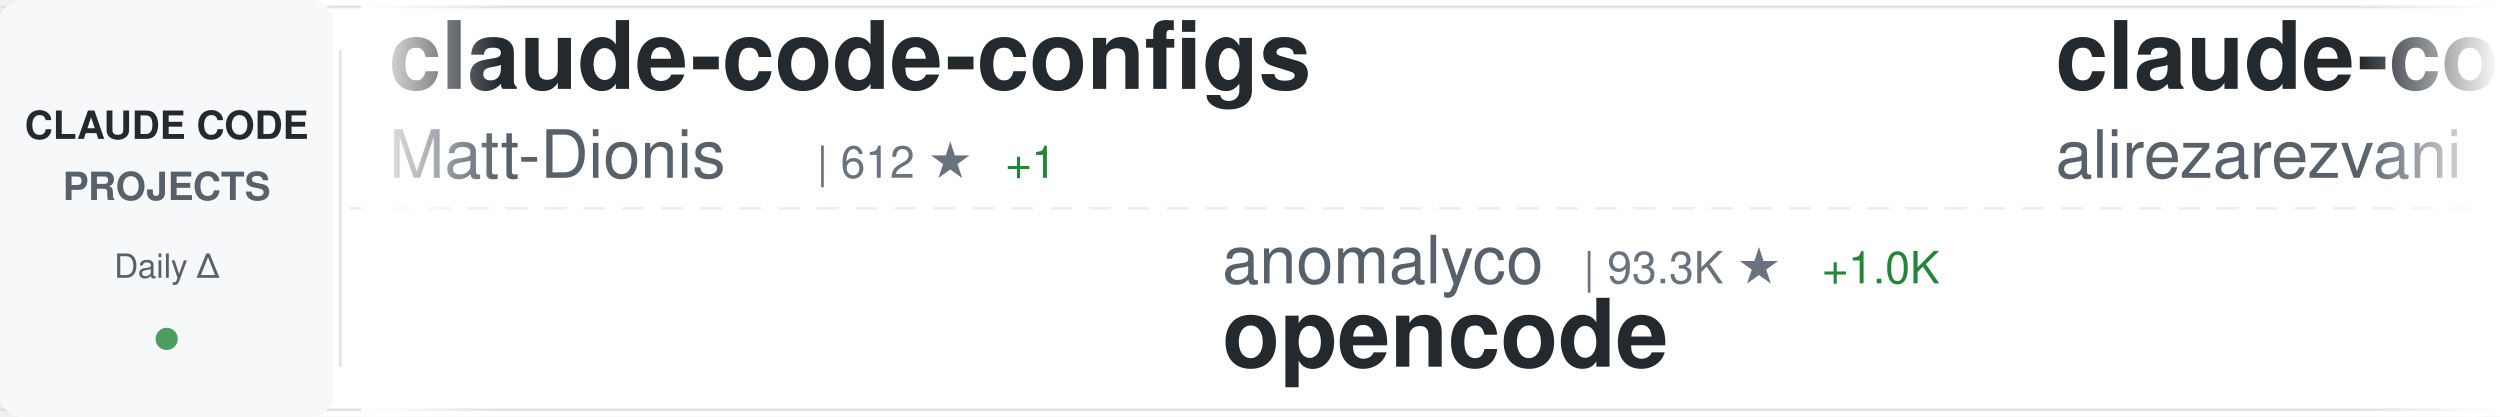
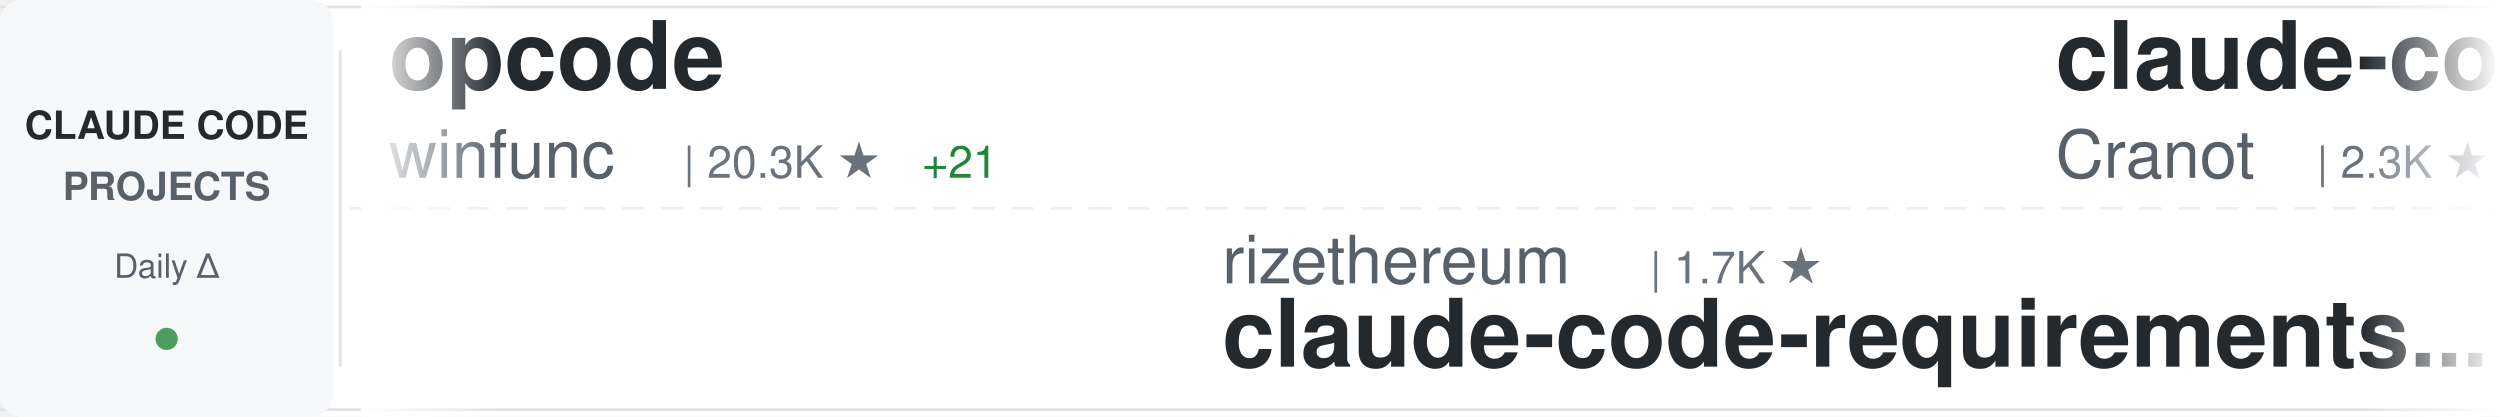
<svg xmlns="http://www.w3.org/2000/svg" width="900" height="150">
  <defs>
    <linearGradient id="awesomeLeftFade" x1="0%" y1="0%" x2="100%" y2="0%">
      <stop offset="0%" style="stop-color:#ffffff;stop-opacity:1" />
      <stop offset="100%" style="stop-color:#ffffff;stop-opacity:0" />
    </linearGradient>
    <linearGradient id="awesomeRightFade" x1="0%" y1="0%" x2="100%" y2="0%">
      <stop offset="0%" style="stop-color:#ffffff;stop-opacity:0" />
      <stop offset="100%" style="stop-color:#ffffff;stop-opacity:1" />
    </linearGradient>
  </defs>
  <rect width="900" height="150" fill="#ffffff" rx="8" />
  <rect x="0" y="2" width="900" height="1" fill="#e1e4e8" />
  <rect x="0" y="147" width="900" height="1" fill="#e1e4e8" />
  <line x1="0" y1="75" x2="900" y2="75" stroke="#e1e4e8" stroke-width="1" stroke-dasharray="8 6" opacity="0.6" />
  <rect x="0" y="0" width="120" height="150" fill="#f6f8fa" rx="8" />
  <text x="60" y="50" font-family="-apple-system, BlinkMacSystemFont, 'Segoe UI', Helvetica, Arial, sans-serif" font-size="14" font-weight="600" fill="#24292e" text-anchor="middle">CLAUDE CODE</text>
  <text x="60" y="72" font-family="-apple-system, BlinkMacSystemFont, 'Segoe UI', Helvetica, Arial, sans-serif" font-size="14" font-weight="600" fill="#586069" text-anchor="middle">PROJECTS</text>
  <text x="60" y="100" font-family="-apple-system, BlinkMacSystemFont, 'Segoe UI', Helvetica, Arial, sans-serif" font-size="12" font-weight="500" fill="#586069" text-anchor="middle">Daily Δ</text>
  <circle cx="60" cy="122" r="4" fill="#22863a" opacity="0.8" />
  <rect x="122" y="18" width="1" height="114" fill="#e1e4e8" />
  <clipPath id="awesomeTickerClip">
    <rect x="130" y="0" width="770" height="150" />
  </clipPath>
  <g clip-path="url(#awesomeTickerClip)">
    <g id="awesomeTickerItems">
      <animateTransform attributeName="transform" attributeType="XML" type="translate" from="0 0" to="-3000 0" dur="54s" repeatCount="indefinite" />
      <g transform="translate(0, 0)">
-         <text x="140" y="32" font-family="-apple-system, BlinkMacSystemFont, 'Segoe UI', Helvetica, Arial, sans-serif" font-size="34" font-weight="600" fill="#24292e">claude-code-configs</text>
-         <text x="140" y="64" font-family="-apple-system, BlinkMacSystemFont, 'Segoe UI', Helvetica, Arial, sans-serif" font-size="24" font-weight="400" fill="#586069">Matt-Dionis</text>
-         <text x="294" y="64" font-family="-apple-system, BlinkMacSystemFont, 'Segoe UI', Helvetica, Arial, sans-serif" font-size="16" font-weight="500" fill="#6a737d">| 612 ★</text>
-         <text x="362" y="64" font-family="-apple-system, BlinkMacSystemFont, 'Segoe UI', Helvetica, Arial, sans-serif" font-size="16" font-weight="500" fill="#22863a"> +1</text>
+         <text x="140" y="32" font-family="-apple-system, BlinkMacSystemFont, 'Segoe UI', Helvetica, Arial, sans-serif" font-size="34" font-weight="600" fill="#24292e">opcode</text>
+         <text x="140" y="64" font-family="-apple-system, BlinkMacSystemFont, 'Segoe UI', Helvetica, Arial, sans-serif" font-size="24" font-weight="400" fill="#586069">winfunc</text>
+         <text x="246" y="64" font-family="-apple-system, BlinkMacSystemFont, 'Segoe UI', Helvetica, Arial, sans-serif" font-size="16" font-weight="500" fill="#6a737d">| 20.3K ★</text>
+         <text x="332" y="64" font-family="-apple-system, BlinkMacSystemFont, 'Segoe UI', Helvetica, Arial, sans-serif" font-size="16" font-weight="500" fill="#22863a"> +21</text>
      </g>
      <g transform="translate(300, 0)">
-         <text x="140" y="102" font-family="-apple-system, BlinkMacSystemFont, 'Segoe UI', Helvetica, Arial, sans-serif" font-size="24" font-weight="400" fill="#586069">anomalyco</text>
-         <text x="270" y="102" font-family="-apple-system, BlinkMacSystemFont, 'Segoe UI', Helvetica, Arial, sans-serif" font-size="16" font-weight="500" fill="#6a737d">| 93.3K ★</text>
-         <text x="356" y="102" font-family="-apple-system, BlinkMacSystemFont, 'Segoe UI', Helvetica, Arial, sans-serif" font-size="16" font-weight="500" fill="#22863a"> +1.0K</text>
-         <text x="140" y="132" font-family="-apple-system, BlinkMacSystemFont, 'Segoe UI', Helvetica, Arial, sans-serif" font-size="34" font-weight="600" fill="#24292e">opencode</text>
+         <text x="140" y="102" font-family="-apple-system, BlinkMacSystemFont, 'Segoe UI', Helvetica, Arial, sans-serif" font-size="24" font-weight="400" fill="#586069">rizethereum</text>
+         <text x="294" y="102" font-family="-apple-system, BlinkMacSystemFont, 'Segoe UI', Helvetica, Arial, sans-serif" font-size="16" font-weight="500" fill="#6a737d">| 1.7K ★</text>
+         <text x="140" y="132" font-family="-apple-system, BlinkMacSystemFont, 'Segoe UI', Helvetica, Arial, sans-serif" font-size="34" font-weight="600" fill="#24292e">claude-code-requirements...</text>
      </g>
      <g transform="translate(600, 0)">
-         <text x="140" y="32" font-family="-apple-system, BlinkMacSystemFont, 'Segoe UI', Helvetica, Arial, sans-serif" font-size="34" font-weight="600" fill="#24292e">claude-code-tresor</text>
-         <text x="140" y="64" font-family="-apple-system, BlinkMacSystemFont, 'Segoe UI', Helvetica, Arial, sans-serif" font-size="24" font-weight="400" fill="#586069">alirezarezvani</text>
-         <text x="330" y="64" font-family="-apple-system, BlinkMacSystemFont, 'Segoe UI', Helvetica, Arial, sans-serif" font-size="16" font-weight="500" fill="#6a737d">| 478 ★</text>
-         <text x="398" y="64" font-family="-apple-system, BlinkMacSystemFont, 'Segoe UI', Helvetica, Arial, sans-serif" font-size="16" font-weight="500" fill="#22863a"> +6</text>
+         <text x="140" y="32" font-family="-apple-system, BlinkMacSystemFont, 'Segoe UI', Helvetica, Arial, sans-serif" font-size="34" font-weight="600" fill="#24292e">claude-code-guide</text>
+         <text x="140" y="64" font-family="-apple-system, BlinkMacSystemFont, 'Segoe UI', Helvetica, Arial, sans-serif" font-size="24" font-weight="400" fill="#586069">Cranot</text>
+         <text x="234" y="64" font-family="-apple-system, BlinkMacSystemFont, 'Segoe UI', Helvetica, Arial, sans-serif" font-size="16" font-weight="500" fill="#6a737d">| 2.3K ★</text>
+         <text x="311" y="64" font-family="-apple-system, BlinkMacSystemFont, 'Segoe UI', Helvetica, Arial, sans-serif" font-size="16" font-weight="500" fill="#22863a"> +1</text>
      </g>
      <g transform="translate(900, 0)">
-         <text x="140" y="102" font-family="-apple-system, BlinkMacSystemFont, 'Segoe UI', Helvetica, Arial, sans-serif" font-size="24" font-weight="400" fill="#586069">DmitrySolana</text>
-         <text x="306" y="102" font-family="-apple-system, BlinkMacSystemFont, 'Segoe UI', Helvetica, Arial, sans-serif" font-size="16" font-weight="500" fill="#6a737d">| 1.2K ★</text>
-         <text x="383" y="102" font-family="-apple-system, BlinkMacSystemFont, 'Segoe UI', Helvetica, Arial, sans-serif" font-size="16" font-weight="500" fill="#22863a"> +1</text>
-         <text x="140" y="132" font-family="-apple-system, BlinkMacSystemFont, 'Segoe UI', Helvetica, Arial, sans-serif" font-size="34" font-weight="600" fill="#24292e">ralph-claude-code</text>
+         <text x="140" y="102" font-family="-apple-system, BlinkMacSystemFont, 'Segoe UI', Helvetica, Arial, sans-serif" font-size="24" font-weight="400" fill="#586069">code-yeongyu</text>
+         <text x="306" y="102" font-family="-apple-system, BlinkMacSystemFont, 'Segoe UI', Helvetica, Arial, sans-serif" font-size="16" font-weight="500" fill="#6a737d">| 26.3K ★</text>
+         <text x="392" y="102" font-family="-apple-system, BlinkMacSystemFont, 'Segoe UI', Helvetica, Arial, sans-serif" font-size="16" font-weight="500" fill="#22863a"> +360</text>
+         <text x="140" y="132" font-family="-apple-system, BlinkMacSystemFont, 'Segoe UI', Helvetica, Arial, sans-serif" font-size="34" font-weight="600" fill="#24292e">oh-my-opencode</text>
      </g>
      <g transform="translate(1200, 0)">
-         <text x="140" y="32" font-family="-apple-system, BlinkMacSystemFont, 'Segoe UI', Helvetica, Arial, sans-serif" font-size="34" font-weight="600" fill="#24292e">claude-code-hooks-multi-...</text>
-         <text x="140" y="64" font-family="-apple-system, BlinkMacSystemFont, 'Segoe UI', Helvetica, Arial, sans-serif" font-size="24" font-weight="400" fill="#586069">disler</text>
-         <text x="234" y="64" font-family="-apple-system, BlinkMacSystemFont, 'Segoe UI', Helvetica, Arial, sans-serif" font-size="16" font-weight="500" fill="#6a737d">| 934 ★</text>
-         <text x="302" y="64" font-family="-apple-system, BlinkMacSystemFont, 'Segoe UI', Helvetica, Arial, sans-serif" font-size="16" font-weight="500" fill="#22863a"> +3</text>
+         <text x="140" y="32" font-family="-apple-system, BlinkMacSystemFont, 'Segoe UI', Helvetica, Arial, sans-serif" font-size="34" font-weight="600" fill="#24292e">Claudable</text>
+         <text x="140" y="64" font-family="-apple-system, BlinkMacSystemFont, 'Segoe UI', Helvetica, Arial, sans-serif" font-size="24" font-weight="400" fill="#586069">opactorai</text>
+         <text x="270" y="64" font-family="-apple-system, BlinkMacSystemFont, 'Segoe UI', Helvetica, Arial, sans-serif" font-size="16" font-weight="500" fill="#6a737d">| 3.7K ★</text>
+         <text x="347" y="64" font-family="-apple-system, BlinkMacSystemFont, 'Segoe UI', Helvetica, Arial, sans-serif" font-size="16" font-weight="500" fill="#22863a"> +1</text>
      </g>
      <g transform="translate(1500, 0)">
-         <text x="140" y="102" font-family="-apple-system, BlinkMacSystemFont, 'Segoe UI', Helvetica, Arial, sans-serif" font-size="24" font-weight="400" fill="#586069">pchalasani</text>
-         <text x="282" y="102" font-family="-apple-system, BlinkMacSystemFont, 'Segoe UI', Helvetica, Arial, sans-serif" font-size="16" font-weight="500" fill="#6a737d">| 1.3K ★</text>
-         <text x="359" y="102" font-family="-apple-system, BlinkMacSystemFont, 'Segoe UI', Helvetica, Arial, sans-serif" font-size="16" font-weight="500" fill="#22863a"> +18</text>
-         <text x="140" y="132" font-family="-apple-system, BlinkMacSystemFont, 'Segoe UI', Helvetica, Arial, sans-serif" font-size="34" font-weight="600" fill="#24292e">claude-code-tools</text>
+         <text x="140" y="102" font-family="-apple-system, BlinkMacSystemFont, 'Segoe UI', Helvetica, Arial, sans-serif" font-size="24" font-weight="400" fill="#586069">1rgs</text>
+         <text x="210" y="102" font-family="-apple-system, BlinkMacSystemFont, 'Segoe UI', Helvetica, Arial, sans-serif" font-size="16" font-weight="500" fill="#6a737d">| 3.0K ★</text>
+         <text x="287" y="102" font-family="-apple-system, BlinkMacSystemFont, 'Segoe UI', Helvetica, Arial, sans-serif" font-size="16" font-weight="500" fill="#22863a"> +5</text>
+         <text x="140" y="132" font-family="-apple-system, BlinkMacSystemFont, 'Segoe UI', Helvetica, Arial, sans-serif" font-size="34" font-weight="600" fill="#24292e">claude-code-proxy</text>
      </g>
      <g transform="translate(1800, 0)">
-         <text x="140" y="32" font-family="-apple-system, BlinkMacSystemFont, 'Segoe UI', Helvetica, Arial, sans-serif" font-size="34" font-weight="600" fill="#24292e">claude-code-proxy</text>
-         <text x="140" y="64" font-family="-apple-system, BlinkMacSystemFont, 'Segoe UI', Helvetica, Arial, sans-serif" font-size="24" font-weight="400" fill="#586069">1rgs</text>
-         <text x="210" y="64" font-family="-apple-system, BlinkMacSystemFont, 'Segoe UI', Helvetica, Arial, sans-serif" font-size="16" font-weight="500" fill="#6a737d">| 3.0K ★</text>
-         <text x="287" y="64" font-family="-apple-system, BlinkMacSystemFont, 'Segoe UI', Helvetica, Arial, sans-serif" font-size="16" font-weight="500" fill="#22863a"> +8</text>
+         <text x="140" y="32" font-family="-apple-system, BlinkMacSystemFont, 'Segoe UI', Helvetica, Arial, sans-serif" font-size="34" font-weight="600" fill="#24292e">ClaudeCodeAgents</text>
+         <text x="140" y="64" font-family="-apple-system, BlinkMacSystemFont, 'Segoe UI', Helvetica, Arial, sans-serif" font-size="24" font-weight="400" fill="#586069">darcyegb</text>
+         <text x="258" y="64" font-family="-apple-system, BlinkMacSystemFont, 'Segoe UI', Helvetica, Arial, sans-serif" font-size="16" font-weight="500" fill="#6a737d">| 506 ★</text>
+         <text x="326" y="64" font-family="-apple-system, BlinkMacSystemFont, 'Segoe UI', Helvetica, Arial, sans-serif" font-size="16" font-weight="500" fill="#22863a"> +2</text>
      </g>
      <g transform="translate(2100, 0)">
-         <text x="140" y="102" font-family="-apple-system, BlinkMacSystemFont, 'Segoe UI', Helvetica, Arial, sans-serif" font-size="24" font-weight="400" fill="#586069">21st-dev</text>
-         <text x="258" y="102" font-family="-apple-system, BlinkMacSystemFont, 'Segoe UI', Helvetica, Arial, sans-serif" font-size="16" font-weight="500" fill="#6a737d">| 4.6K ★</text>
-         <text x="335" y="102" font-family="-apple-system, BlinkMacSystemFont, 'Segoe UI', Helvetica, Arial, sans-serif" font-size="16" font-weight="500" fill="#22863a"> +29</text>
-         <text x="140" y="132" font-family="-apple-system, BlinkMacSystemFont, 'Segoe UI', Helvetica, Arial, sans-serif" font-size="34" font-weight="600" fill="#24292e">1code</text>
+         <text x="140" y="102" font-family="-apple-system, BlinkMacSystemFont, 'Segoe UI', Helvetica, Arial, sans-serif" font-size="24" font-weight="400" fill="#586069">https-deeplearning-ai</text>
+         <text x="414" y="102" font-family="-apple-system, BlinkMacSystemFont, 'Segoe UI', Helvetica, Arial, sans-serif" font-size="16" font-weight="500" fill="#6a737d">| 386 ★</text>
+         <text x="482" y="102" font-family="-apple-system, BlinkMacSystemFont, 'Segoe UI', Helvetica, Arial, sans-serif" font-size="16" font-weight="500" fill="#22863a"> +2</text>
+         <text x="140" y="132" font-family="-apple-system, BlinkMacSystemFont, 'Segoe UI', Helvetica, Arial, sans-serif" font-size="34" font-weight="600" fill="#24292e">sc-claude-code-files</text>
      </g>
      <g transform="translate(2400, 0)">
-         <text x="140" y="32" font-family="-apple-system, BlinkMacSystemFont, 'Segoe UI', Helvetica, Arial, sans-serif" font-size="34" font-weight="600" fill="#24292e">claude_code_bridge</text>
-         <text x="140" y="64" font-family="-apple-system, BlinkMacSystemFont, 'Segoe UI', Helvetica, Arial, sans-serif" font-size="24" font-weight="400" fill="#586069">bfly123</text>
-         <text x="246" y="64" font-family="-apple-system, BlinkMacSystemFont, 'Segoe UI', Helvetica, Arial, sans-serif" font-size="16" font-weight="500" fill="#6a737d">| 976 ★</text>
-         <text x="314" y="64" font-family="-apple-system, BlinkMacSystemFont, 'Segoe UI', Helvetica, Arial, sans-serif" font-size="16" font-weight="500" fill="#22863a"> +8</text>
+         <text x="140" y="32" font-family="-apple-system, BlinkMacSystemFont, 'Segoe UI', Helvetica, Arial, sans-serif" font-size="34" font-weight="600" fill="#24292e">claude-code-proxy</text>
+         <text x="140" y="64" font-family="-apple-system, BlinkMacSystemFont, 'Segoe UI', Helvetica, Arial, sans-serif" font-size="24" font-weight="400" fill="#586069">fuergaosi233</text>
+         <text x="306" y="64" font-family="-apple-system, BlinkMacSystemFont, 'Segoe UI', Helvetica, Arial, sans-serif" font-size="16" font-weight="500" fill="#6a737d">| 2.0K ★</text>
+         <text x="383" y="64" font-family="-apple-system, BlinkMacSystemFont, 'Segoe UI', Helvetica, Arial, sans-serif" font-size="16" font-weight="500" fill="#22863a"> +6</text>
      </g>
      <g transform="translate(2700, 0)">
-         <text x="140" y="102" font-family="-apple-system, BlinkMacSystemFont, 'Segoe UI', Helvetica, Arial, sans-serif" font-size="24" font-weight="400" fill="#586069">andrepimenta</text>
-         <text x="306" y="102" font-family="-apple-system, BlinkMacSystemFont, 'Segoe UI', Helvetica, Arial, sans-serif" font-size="16" font-weight="500" fill="#6a737d">| 984 ★</text>
-         <text x="374" y="102" font-family="-apple-system, BlinkMacSystemFont, 'Segoe UI', Helvetica, Arial, sans-serif" font-size="16" font-weight="500" fill="#22863a"> +1</text>
-         <text x="140" y="132" font-family="-apple-system, BlinkMacSystemFont, 'Segoe UI', Helvetica, Arial, sans-serif" font-size="34" font-weight="600" fill="#24292e">claude-code-chat</text>
+         <text x="140" y="102" font-family="-apple-system, BlinkMacSystemFont, 'Segoe UI', Helvetica, Arial, sans-serif" font-size="24" font-weight="400" fill="#586069">Matt-Dionis</text>
+         <text x="294" y="102" font-family="-apple-system, BlinkMacSystemFont, 'Segoe UI', Helvetica, Arial, sans-serif" font-size="16" font-weight="500" fill="#6a737d">| 612 ★</text>
+         <text x="362" y="102" font-family="-apple-system, BlinkMacSystemFont, 'Segoe UI', Helvetica, Arial, sans-serif" font-size="16" font-weight="500" fill="#22863a"> +1</text>
+         <text x="140" y="132" font-family="-apple-system, BlinkMacSystemFont, 'Segoe UI', Helvetica, Arial, sans-serif" font-size="34" font-weight="600" fill="#24292e">claude-code-configs</text>
      </g>
      <g transform="translate(3000, 0)">
-         <text x="140" y="32" font-family="-apple-system, BlinkMacSystemFont, 'Segoe UI', Helvetica, Arial, sans-serif" font-size="34" font-weight="600" fill="#24292e">claude-code-configs</text>
-         <text x="140" y="64" font-family="-apple-system, BlinkMacSystemFont, 'Segoe UI', Helvetica, Arial, sans-serif" font-size="24" font-weight="400" fill="#586069">Matt-Dionis</text>
-         <text x="294" y="64" font-family="-apple-system, BlinkMacSystemFont, 'Segoe UI', Helvetica, Arial, sans-serif" font-size="16" font-weight="500" fill="#6a737d">| 612 ★</text>
-         <text x="362" y="64" font-family="-apple-system, BlinkMacSystemFont, 'Segoe UI', Helvetica, Arial, sans-serif" font-size="16" font-weight="500" fill="#22863a"> +1</text>
+         <text x="140" y="32" font-family="-apple-system, BlinkMacSystemFont, 'Segoe UI', Helvetica, Arial, sans-serif" font-size="34" font-weight="600" fill="#24292e">opcode</text>
+         <text x="140" y="64" font-family="-apple-system, BlinkMacSystemFont, 'Segoe UI', Helvetica, Arial, sans-serif" font-size="24" font-weight="400" fill="#586069">winfunc</text>
+         <text x="246" y="64" font-family="-apple-system, BlinkMacSystemFont, 'Segoe UI', Helvetica, Arial, sans-serif" font-size="16" font-weight="500" fill="#6a737d">| 20.3K ★</text>
+         <text x="332" y="64" font-family="-apple-system, BlinkMacSystemFont, 'Segoe UI', Helvetica, Arial, sans-serif" font-size="16" font-weight="500" fill="#22863a"> +21</text>
      </g>
      <g transform="translate(3300, 0)">
-         <text x="140" y="102" font-family="-apple-system, BlinkMacSystemFont, 'Segoe UI', Helvetica, Arial, sans-serif" font-size="24" font-weight="400" fill="#586069">anomalyco</text>
-         <text x="270" y="102" font-family="-apple-system, BlinkMacSystemFont, 'Segoe UI', Helvetica, Arial, sans-serif" font-size="16" font-weight="500" fill="#6a737d">| 93.3K ★</text>
-         <text x="356" y="102" font-family="-apple-system, BlinkMacSystemFont, 'Segoe UI', Helvetica, Arial, sans-serif" font-size="16" font-weight="500" fill="#22863a"> +1.0K</text>
-         <text x="140" y="132" font-family="-apple-system, BlinkMacSystemFont, 'Segoe UI', Helvetica, Arial, sans-serif" font-size="34" font-weight="600" fill="#24292e">opencode</text>
+         <text x="140" y="102" font-family="-apple-system, BlinkMacSystemFont, 'Segoe UI', Helvetica, Arial, sans-serif" font-size="24" font-weight="400" fill="#586069">rizethereum</text>
+         <text x="294" y="102" font-family="-apple-system, BlinkMacSystemFont, 'Segoe UI', Helvetica, Arial, sans-serif" font-size="16" font-weight="500" fill="#6a737d">| 1.7K ★</text>
+         <text x="140" y="132" font-family="-apple-system, BlinkMacSystemFont, 'Segoe UI', Helvetica, Arial, sans-serif" font-size="34" font-weight="600" fill="#24292e">claude-code-requirements...</text>
      </g>
      <g transform="translate(3600, 0)">
-         <text x="140" y="32" font-family="-apple-system, BlinkMacSystemFont, 'Segoe UI', Helvetica, Arial, sans-serif" font-size="34" font-weight="600" fill="#24292e">claude-code-tresor</text>
-         <text x="140" y="64" font-family="-apple-system, BlinkMacSystemFont, 'Segoe UI', Helvetica, Arial, sans-serif" font-size="24" font-weight="400" fill="#586069">alirezarezvani</text>
-         <text x="330" y="64" font-family="-apple-system, BlinkMacSystemFont, 'Segoe UI', Helvetica, Arial, sans-serif" font-size="16" font-weight="500" fill="#6a737d">| 478 ★</text>
-         <text x="398" y="64" font-family="-apple-system, BlinkMacSystemFont, 'Segoe UI', Helvetica, Arial, sans-serif" font-size="16" font-weight="500" fill="#22863a"> +6</text>
+         <text x="140" y="32" font-family="-apple-system, BlinkMacSystemFont, 'Segoe UI', Helvetica, Arial, sans-serif" font-size="34" font-weight="600" fill="#24292e">claude-code-guide</text>
+         <text x="140" y="64" font-family="-apple-system, BlinkMacSystemFont, 'Segoe UI', Helvetica, Arial, sans-serif" font-size="24" font-weight="400" fill="#586069">Cranot</text>
+         <text x="234" y="64" font-family="-apple-system, BlinkMacSystemFont, 'Segoe UI', Helvetica, Arial, sans-serif" font-size="16" font-weight="500" fill="#6a737d">| 2.3K ★</text>
+         <text x="311" y="64" font-family="-apple-system, BlinkMacSystemFont, 'Segoe UI', Helvetica, Arial, sans-serif" font-size="16" font-weight="500" fill="#22863a"> +1</text>
      </g>
      <g transform="translate(3900, 0)">
-         <text x="140" y="102" font-family="-apple-system, BlinkMacSystemFont, 'Segoe UI', Helvetica, Arial, sans-serif" font-size="24" font-weight="400" fill="#586069">DmitrySolana</text>
-         <text x="306" y="102" font-family="-apple-system, BlinkMacSystemFont, 'Segoe UI', Helvetica, Arial, sans-serif" font-size="16" font-weight="500" fill="#6a737d">| 1.2K ★</text>
-         <text x="383" y="102" font-family="-apple-system, BlinkMacSystemFont, 'Segoe UI', Helvetica, Arial, sans-serif" font-size="16" font-weight="500" fill="#22863a"> +1</text>
-         <text x="140" y="132" font-family="-apple-system, BlinkMacSystemFont, 'Segoe UI', Helvetica, Arial, sans-serif" font-size="34" font-weight="600" fill="#24292e">ralph-claude-code</text>
+         <text x="140" y="102" font-family="-apple-system, BlinkMacSystemFont, 'Segoe UI', Helvetica, Arial, sans-serif" font-size="24" font-weight="400" fill="#586069">code-yeongyu</text>
+         <text x="306" y="102" font-family="-apple-system, BlinkMacSystemFont, 'Segoe UI', Helvetica, Arial, sans-serif" font-size="16" font-weight="500" fill="#6a737d">| 26.3K ★</text>
+         <text x="392" y="102" font-family="-apple-system, BlinkMacSystemFont, 'Segoe UI', Helvetica, Arial, sans-serif" font-size="16" font-weight="500" fill="#22863a"> +360</text>
+         <text x="140" y="132" font-family="-apple-system, BlinkMacSystemFont, 'Segoe UI', Helvetica, Arial, sans-serif" font-size="34" font-weight="600" fill="#24292e">oh-my-opencode</text>
      </g>
    </g>
  </g>
  <rect x="130" y="0" width="50" height="150" fill="url(#awesomeLeftFade)" />
  <rect x="850" y="0" width="50" height="150" fill="url(#awesomeRightFade)" />
</svg>
